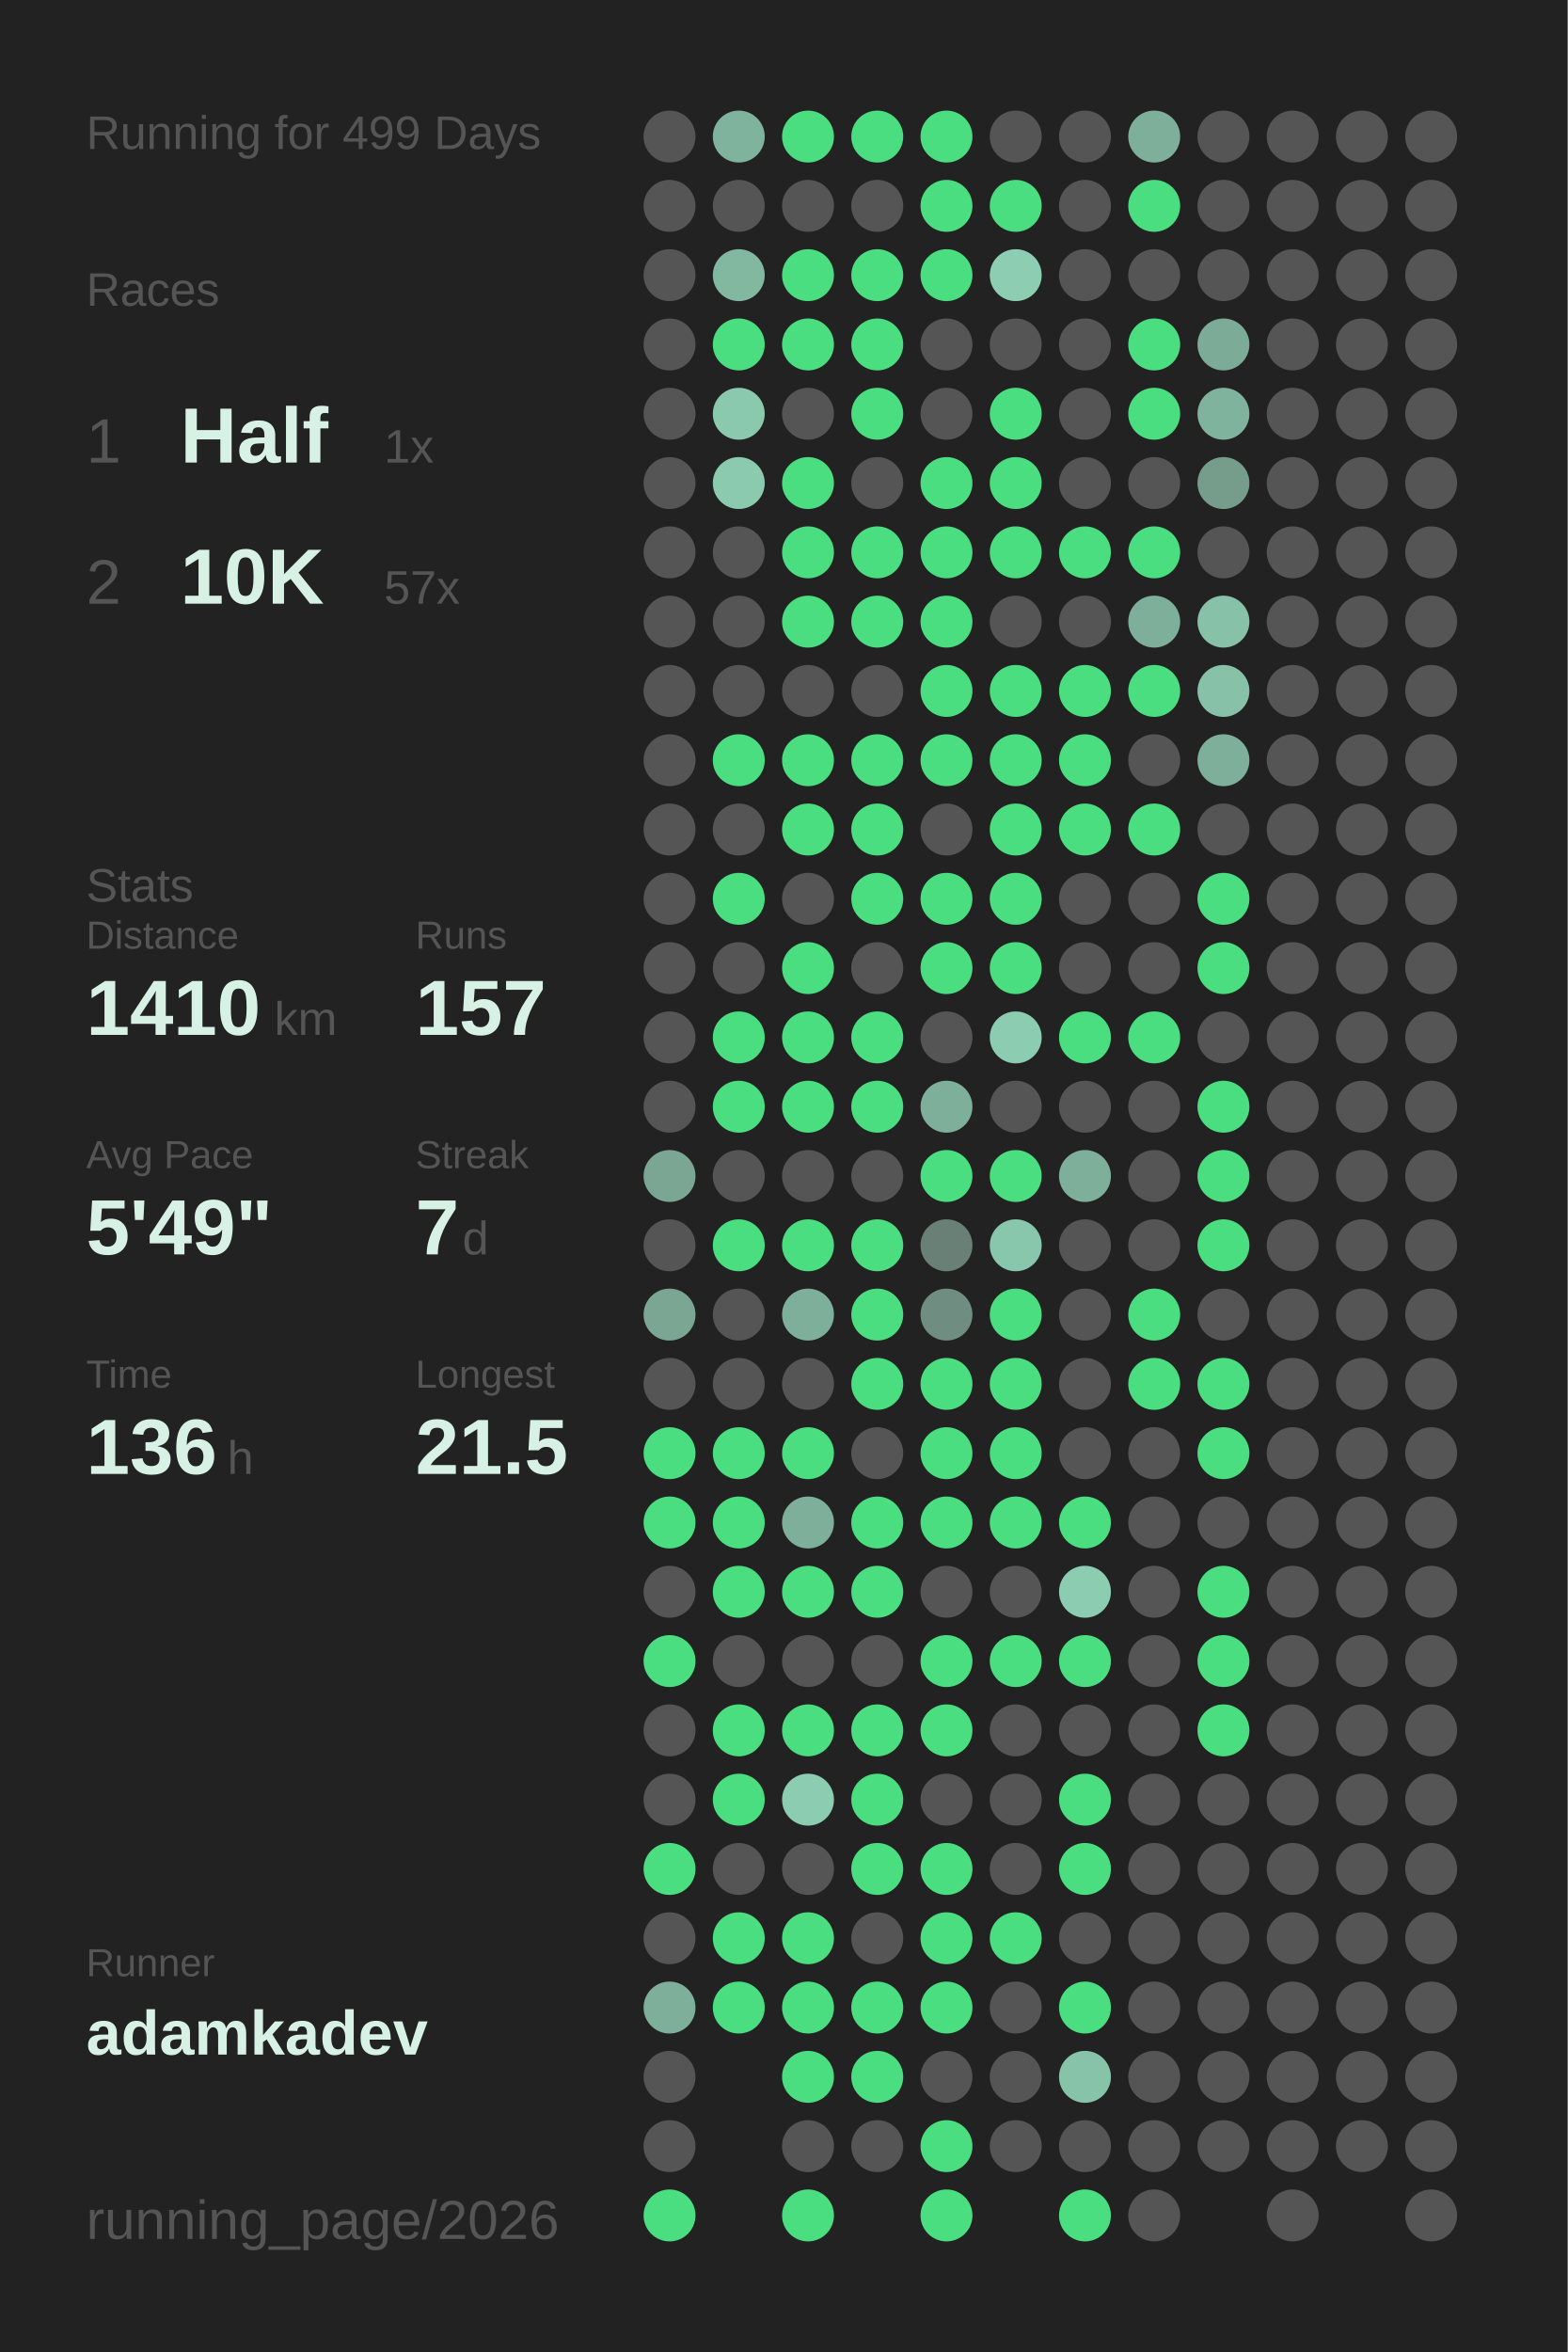
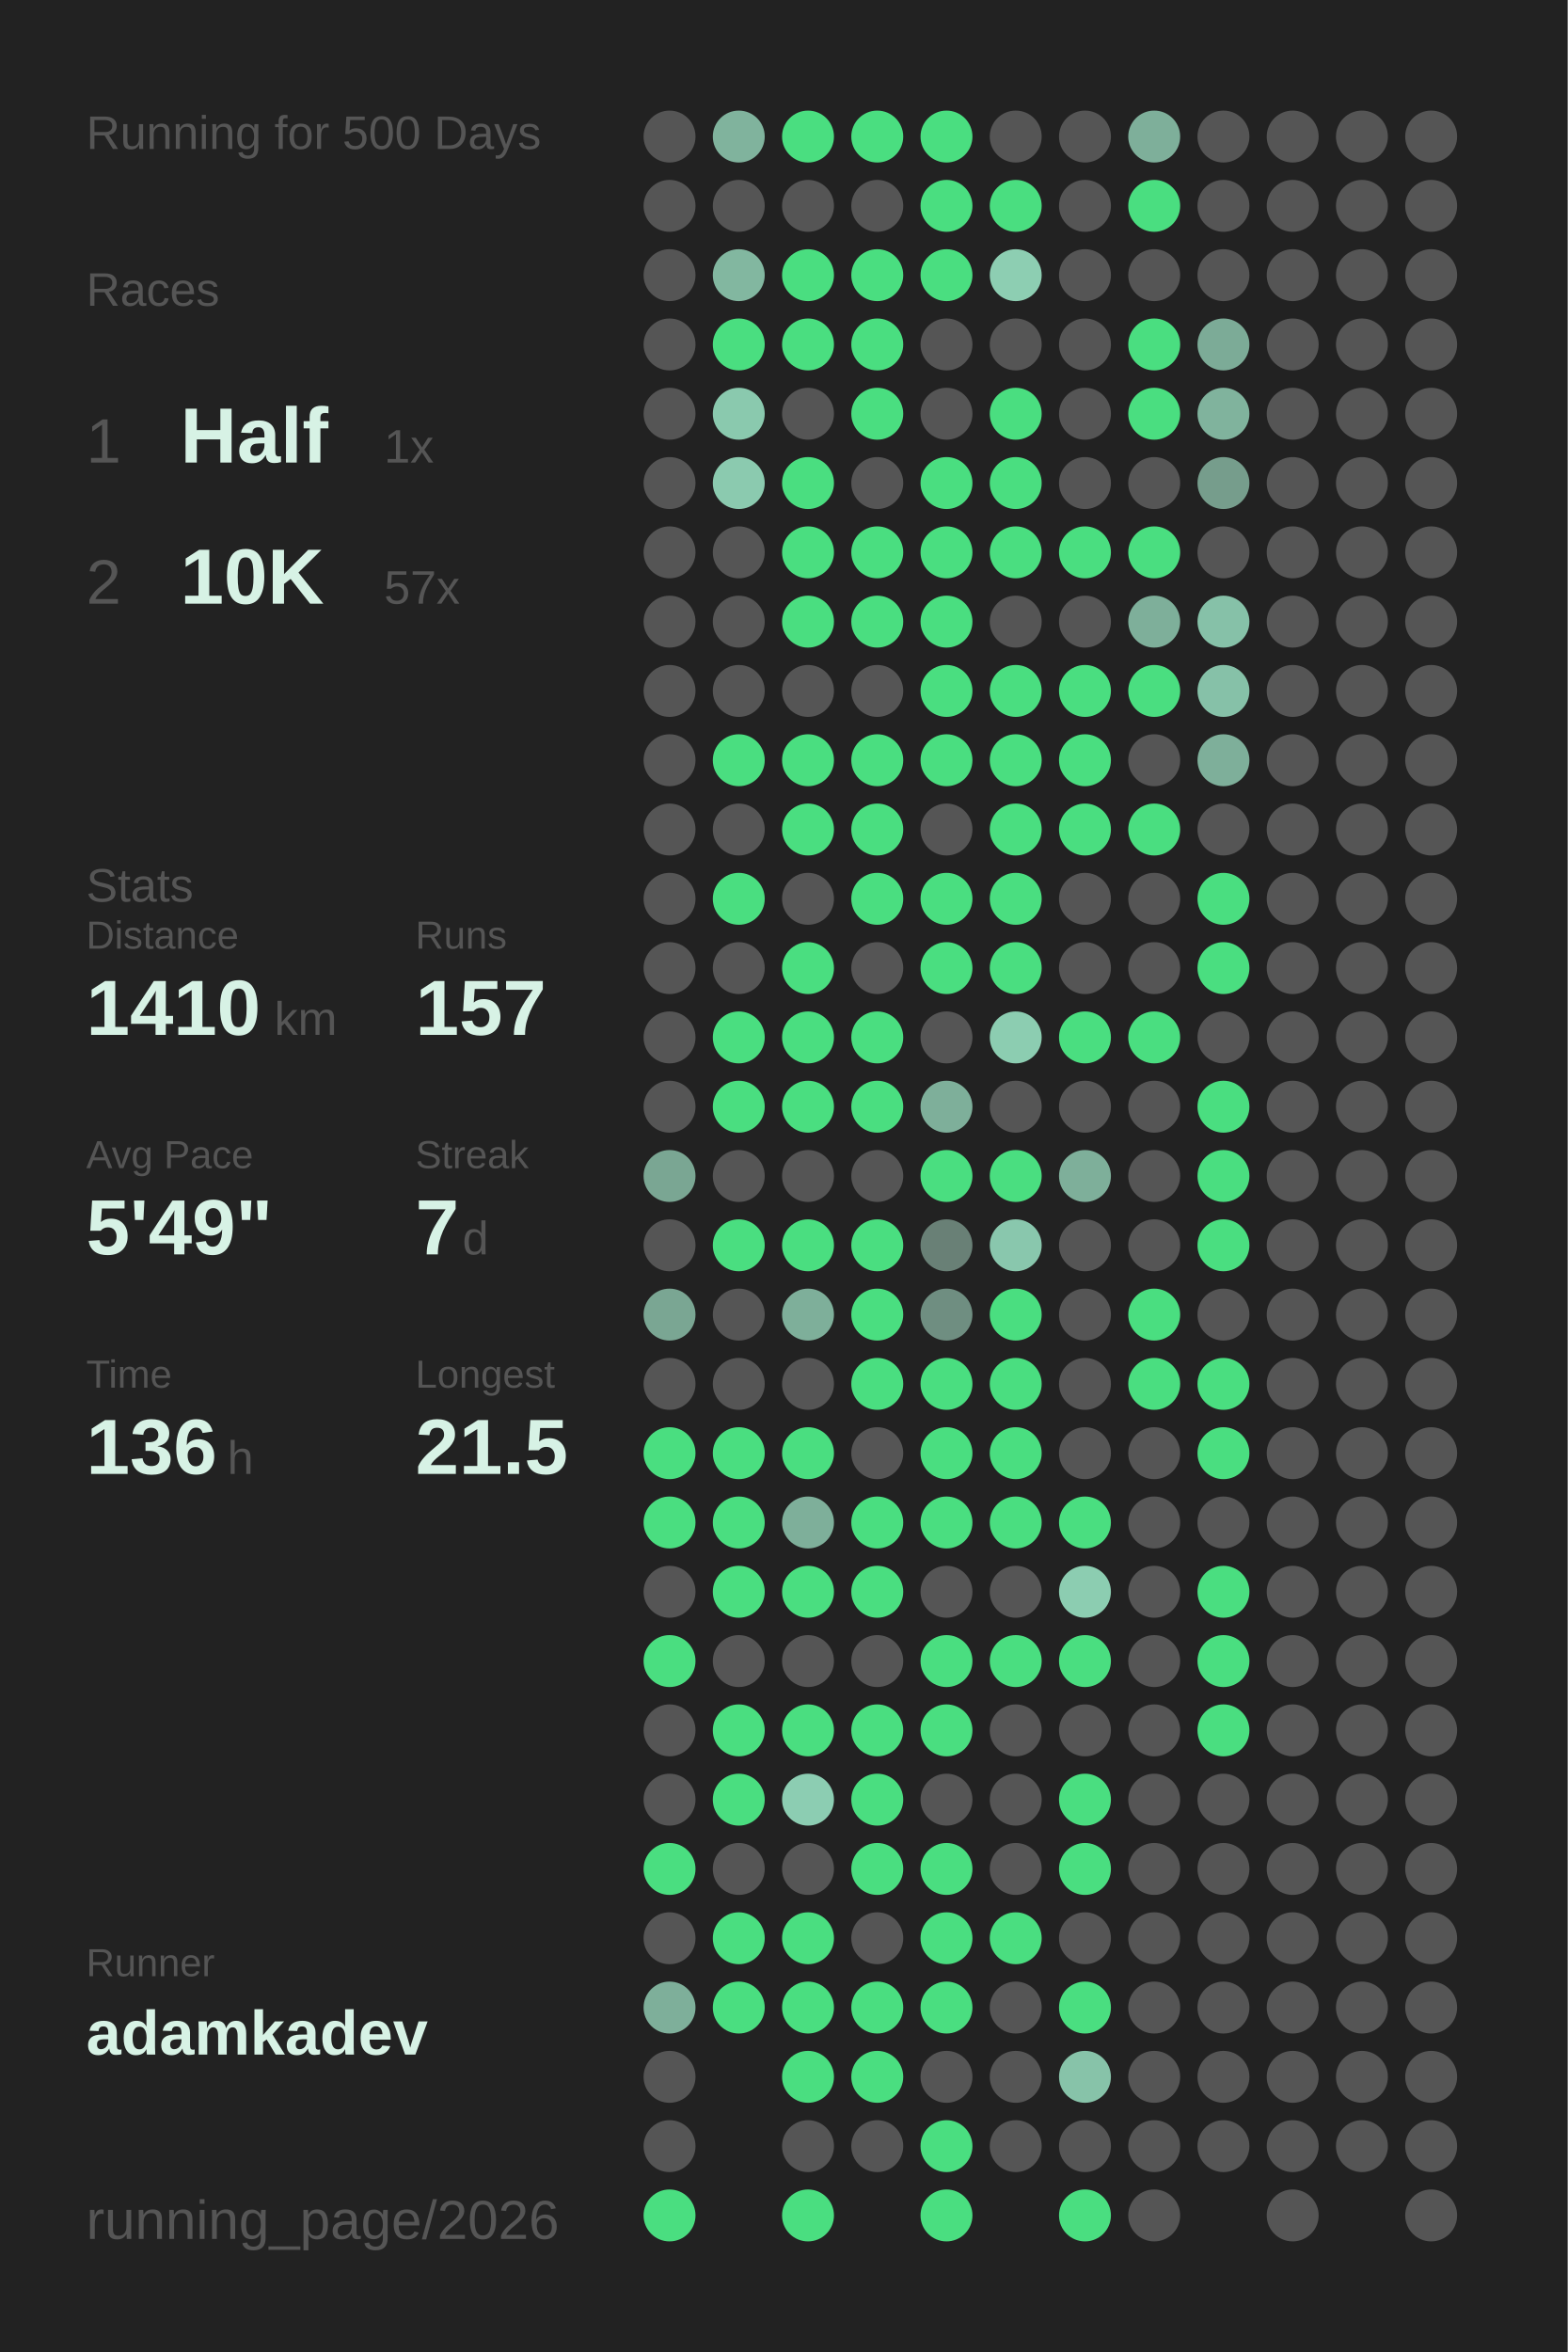
<svg xmlns="http://www.w3.org/2000/svg" baseProfile="full" height="300mm" version="1.1" viewBox="0,0,200,300" width="200mm">
  <defs />
  <rect fill="#222222" height="300" width="200" x="0" y="0" />
-   <text fill="#555555" style="font-size:6px; font-family:Arial;" x="11" y="19">Running for 499 Days</text>
+   <text fill="#555555" style="font-size:6px; font-family:Arial;" x="11" y="19">Running for 500 Days</text>
  <text fill="#555555" style="font-size:6px; font-family:Arial;" x="11" y="39">Races</text>
  <text fill="#555555" style="font-size:8px; font-family:Arial;" x="11" y="59">1</text>
  <text fill="#D7F2E5" style="font-size:10px; font-family:Arial; font-weight:bold;" x="23" y="59">Half</text>
  <text fill="#555555" style="font-size:6px; font-family:Arial;" x="49" y="59">1x</text>
  <text fill="#555555" style="font-size:8px; font-family:Arial;" x="11" y="77">2</text>
  <text fill="#D7F2E5" style="font-size:10px; font-family:Arial; font-weight:bold;" x="23" y="77">10K</text>
  <text fill="#555555" style="font-size:6px; font-family:Arial;" x="49" y="77">57x</text>
  <text fill="#555555" style="font-size:6px; font-family:Arial;" x="11" y="115">Stats</text>
  <text fill="#555555" style="font-size:5px; font-family:Arial;" x="11" y="121">Distance</text>
  <text fill="#D7F2E5" style="font-size:10px; font-family:Arial; font-weight:bold;" x="11" y="132">1410</text>
  <text fill="#555555" style="font-size:6px; font-family:Arial;" x="35" y="132">km</text>
  <text fill="#555555" style="font-size:5px; font-family:Arial;" x="53" y="121">Runs</text>
  <text fill="#D7F2E5" style="font-size:10px; font-family:Arial; font-weight:bold;" x="53" y="132">157</text>
  <text fill="#555555" style="font-size:5px; font-family:Arial;" x="11" y="149">Avg Pace</text>
  <text fill="#D7F2E5" style="font-size:10px; font-family:Arial; font-weight:bold;" x="11" y="160">5'49"</text>
  <text fill="#555555" style="font-size:5px; font-family:Arial;" x="53" y="149">Streak</text>
  <text fill="#D7F2E5" style="font-size:10px; font-family:Arial; font-weight:bold;" x="53" y="160">7</text>
  <text fill="#555555" style="font-size:6px; font-family:Arial;" x="59" y="160">d</text>
  <text fill="#555555" style="font-size:5px; font-family:Arial;" x="11" y="177">Time</text>
  <text fill="#D7F2E5" style="font-size:10px; font-family:Arial; font-weight:bold;" x="11" y="188">136</text>
  <text fill="#555555" style="font-size:6px; font-family:Arial;" x="29" y="188">h</text>
  <text fill="#555555" style="font-size:5px; font-family:Arial;" x="53" y="177">Longest</text>
  <text fill="#D7F2E5" style="font-size:10px; font-family:Arial; font-weight:bold;" x="53" y="188">21.5</text>
  <text fill="#555555" style="font-size:5px; font-family:Arial;" x="11" y="252.065">Runner</text>
  <text fill="#D7F2E5" style="font-size:8px; font-family:Arial; font-weight:bold;" x="11" y="262.065">adamkadev</text>
  <text fill="#555555" style="font-size:7px; font-family:Arial;" x="11" y="285.581">running_page/2026</text>
  <circle cx="85.417" cy="17.419" fill="#555555" r="3.312" />
  <circle cx="85.417" cy="26.258" fill="#555555" r="3.312" />
  <circle cx="85.417" cy="35.097" fill="#555555" r="3.312" />
  <circle cx="85.417" cy="43.935" fill="#555555" r="3.312" />
  <circle cx="85.417" cy="52.774" fill="#555555" r="3.312" />
  <circle cx="85.417" cy="61.613" fill="#555555" r="3.312" />
  <circle cx="85.417" cy="70.452" fill="#555555" r="3.312" />
  <circle cx="85.417" cy="79.29" fill="#555555" r="3.312" />
  <circle cx="85.417" cy="88.129" fill="#555555" r="3.312" />
  <circle cx="85.417" cy="96.968" fill="#555555" r="3.312" />
  <circle cx="85.417" cy="105.806" fill="#555555" r="3.312" />
  <circle cx="85.417" cy="114.645" fill="#555555" r="3.312" />
  <circle cx="85.417" cy="123.484" fill="#555555" r="3.312" />
  <circle cx="85.417" cy="132.323" fill="#555555" r="3.312" />
  <circle cx="85.417" cy="141.161" fill="#555555" r="3.312" />
  <circle cx="85.417" cy="150" fill="#7aa693" r="3.312" />
  <circle cx="85.417" cy="158.839" fill="#555555" r="3.312" />
  <circle cx="85.417" cy="167.677" fill="#7aa693" r="3.312" />
  <circle cx="85.417" cy="176.516" fill="#555555" r="3.312" />
  <circle cx="85.417" cy="185.355" fill="#4ADE80" r="3.312" />
  <circle cx="85.417" cy="194.194" fill="#4ADE80" r="3.312" />
  <circle cx="85.417" cy="203.032" fill="#555555" r="3.312" />
  <circle cx="85.417" cy="211.871" fill="#4ADE80" r="3.312" />
  <circle cx="85.417" cy="220.71" fill="#555555" r="3.312" />
  <circle cx="85.417" cy="229.548" fill="#555555" r="3.312" />
  <circle cx="85.417" cy="238.387" fill="#4ADE80" r="3.312" />
  <circle cx="85.417" cy="247.226" fill="#555555" r="3.312" />
  <circle cx="85.417" cy="256.065" fill="#7eaf9a" r="3.312" />
  <circle cx="85.417" cy="264.903" fill="#555555" r="3.312" />
  <circle cx="85.417" cy="273.742" fill="#555555" r="3.312" />
  <circle cx="85.417" cy="282.581" fill="#4ADE80" r="3.312" />
  <circle cx="94.25" cy="17.419" fill="#80b39d" r="3.312" />
  <circle cx="94.25" cy="26.258" fill="#555555" r="3.312" />
  <circle cx="94.25" cy="35.097" fill="#82b7a0" r="3.312" />
  <circle cx="94.25" cy="43.935" fill="#4ADE80" r="3.312" />
  <circle cx="94.25" cy="52.774" fill="#8ac9ae" r="3.312" />
  <circle cx="94.25" cy="61.613" fill="#8bcaaf" r="3.312" />
  <circle cx="94.25" cy="70.452" fill="#555555" r="3.312" />
  <circle cx="94.25" cy="79.29" fill="#555555" r="3.312" />
  <circle cx="94.25" cy="88.129" fill="#555555" r="3.312" />
  <circle cx="94.25" cy="96.968" fill="#4ADE80" r="3.312" />
  <circle cx="94.25" cy="105.806" fill="#555555" r="3.312" />
  <circle cx="94.25" cy="114.645" fill="#4ADE80" r="3.312" />
  <circle cx="94.25" cy="123.484" fill="#555555" r="3.312" />
  <circle cx="94.25" cy="132.323" fill="#4ADE80" r="3.312" />
  <circle cx="94.25" cy="141.161" fill="#4ADE80" r="3.312" />
  <circle cx="94.25" cy="150" fill="#555555" r="3.312" />
  <circle cx="94.25" cy="158.839" fill="#4ADE80" r="3.312" />
  <circle cx="94.25" cy="167.677" fill="#555555" r="3.312" />
  <circle cx="94.25" cy="176.516" fill="#555555" r="3.312" />
  <circle cx="94.25" cy="185.355" fill="#4ADE80" r="3.312" />
  <circle cx="94.25" cy="194.194" fill="#4ADE80" r="3.312" />
  <circle cx="94.25" cy="203.032" fill="#4ADE80" r="3.312" />
  <circle cx="94.25" cy="211.871" fill="#555555" r="3.312" />
  <circle cx="94.25" cy="220.71" fill="#4ADE80" r="3.312" />
  <circle cx="94.25" cy="229.548" fill="#4ADE80" r="3.312" />
  <circle cx="94.25" cy="238.387" fill="#555555" r="3.312" />
  <circle cx="94.25" cy="247.226" fill="#4ADE80" r="3.312" />
  <circle cx="94.25" cy="256.065" fill="#4ADE80" r="3.312" />
  <circle cx="103.083" cy="17.419" fill="#4ADE80" r="3.312" />
  <circle cx="103.083" cy="26.258" fill="#555555" r="3.312" />
  <circle cx="103.083" cy="35.097" fill="#4ADE80" r="3.312" />
  <circle cx="103.083" cy="43.935" fill="#4ADE80" r="3.312" />
  <circle cx="103.083" cy="52.774" fill="#555555" r="3.312" />
  <circle cx="103.083" cy="61.613" fill="#4ADE80" r="3.312" />
  <circle cx="103.083" cy="70.452" fill="#4ADE80" r="3.312" />
  <circle cx="103.083" cy="79.29" fill="#4ADE80" r="3.312" />
  <circle cx="103.083" cy="88.129" fill="#555555" r="3.312" />
  <circle cx="103.083" cy="96.968" fill="#4ADE80" r="3.312" />
  <circle cx="103.083" cy="105.806" fill="#4ADE80" r="3.312" />
  <circle cx="103.083" cy="114.645" fill="#555555" r="3.312" />
  <circle cx="103.083" cy="123.484" fill="#4ADE80" r="3.312" />
  <circle cx="103.083" cy="132.323" fill="#4ADE80" r="3.312" />
  <circle cx="103.083" cy="141.161" fill="#4ADE80" r="3.312" />
  <circle cx="103.083" cy="150" fill="#555555" r="3.312" />
  <circle cx="103.083" cy="158.839" fill="#4ADE80" r="3.312" />
  <circle cx="103.083" cy="167.677" fill="#7eaf9a" r="3.312" />
  <circle cx="103.083" cy="176.516" fill="#555555" r="3.312" />
  <circle cx="103.083" cy="185.355" fill="#4ADE80" r="3.312" />
  <circle cx="103.083" cy="194.194" fill="#7eaf9a" r="3.312" />
  <circle cx="103.083" cy="203.032" fill="#4ADE80" r="3.312" />
  <circle cx="103.083" cy="211.871" fill="#555555" r="3.312" />
  <circle cx="103.083" cy="220.71" fill="#4ADE80" r="3.312" />
  <circle cx="103.083" cy="229.548" fill="#8ccdb2" r="3.312" />
  <circle cx="103.083" cy="238.387" fill="#555555" r="3.312" />
  <circle cx="103.083" cy="247.226" fill="#4ADE80" r="3.312" />
  <circle cx="103.083" cy="256.065" fill="#4ADE80" r="3.312" />
  <circle cx="103.083" cy="264.903" fill="#4ADE80" r="3.312" />
  <circle cx="103.083" cy="273.742" fill="#555555" r="3.312" />
  <circle cx="103.083" cy="282.581" fill="#4ADE80" r="3.312" />
  <circle cx="111.917" cy="17.419" fill="#4ADE80" r="3.312" />
  <circle cx="111.917" cy="26.258" fill="#555555" r="3.312" />
  <circle cx="111.917" cy="35.097" fill="#4ADE80" r="3.312" />
  <circle cx="111.917" cy="43.935" fill="#4ADE80" r="3.312" />
  <circle cx="111.917" cy="52.774" fill="#4ADE80" r="3.312" />
  <circle cx="111.917" cy="61.613" fill="#555555" r="3.312" />
  <circle cx="111.917" cy="70.452" fill="#4ADE80" r="3.312" />
  <circle cx="111.917" cy="79.29" fill="#4ADE80" r="3.312" />
  <circle cx="111.917" cy="88.129" fill="#555555" r="3.312" />
  <circle cx="111.917" cy="96.968" fill="#4ADE80" r="3.312" />
  <circle cx="111.917" cy="105.806" fill="#4ADE80" r="3.312" />
  <circle cx="111.917" cy="114.645" fill="#4ADE80" r="3.312" />
  <circle cx="111.917" cy="123.484" fill="#555555" r="3.312" />
  <circle cx="111.917" cy="132.323" fill="#4ADE80" r="3.312" />
  <circle cx="111.917" cy="141.161" fill="#4ADE80" r="3.312" />
  <circle cx="111.917" cy="150" fill="#555555" r="3.312" />
  <circle cx="111.917" cy="158.839" fill="#4ADE80" r="3.312" />
  <circle cx="111.917" cy="167.677" fill="#4ADE80" r="3.312" />
  <circle cx="111.917" cy="176.516" fill="#4ADE80" r="3.312" />
  <circle cx="111.917" cy="185.355" fill="#555555" r="3.312" />
  <circle cx="111.917" cy="194.194" fill="#4ADE80" r="3.312" />
  <circle cx="111.917" cy="203.032" fill="#4ADE80" r="3.312" />
  <circle cx="111.917" cy="211.871" fill="#555555" r="3.312" />
  <circle cx="111.917" cy="220.71" fill="#4ADE80" r="3.312" />
  <circle cx="111.917" cy="229.548" fill="#4ADE80" r="3.312" />
  <circle cx="111.917" cy="238.387" fill="#4ADE80" r="3.312" />
  <circle cx="111.917" cy="247.226" fill="#555555" r="3.312" />
  <circle cx="111.917" cy="256.065" fill="#4ADE80" r="3.312" />
  <circle cx="111.917" cy="264.903" fill="#4ADE80" r="3.312" />
  <circle cx="111.917" cy="273.742" fill="#555555" r="3.312" />
  <circle cx="120.75" cy="17.419" fill="#4ADE80" r="3.312" />
  <circle cx="120.75" cy="26.258" fill="#4ADE80" r="3.312" />
  <circle cx="120.75" cy="35.097" fill="#4ADE80" r="3.312" />
  <circle cx="120.75" cy="43.935" fill="#555555" r="3.312" />
  <circle cx="120.75" cy="52.774" fill="#555555" r="3.312" />
  <circle cx="120.75" cy="61.613" fill="#4ADE80" r="3.312" />
  <circle cx="120.75" cy="70.452" fill="#4ADE80" r="3.312" />
  <circle cx="120.75" cy="79.29" fill="#4ADE80" r="3.312" />
  <circle cx="120.75" cy="88.129" fill="#4ADE80" r="3.312" />
  <circle cx="120.75" cy="96.968" fill="#4ADE80" r="3.312" />
  <circle cx="120.75" cy="105.806" fill="#555555" r="3.312" />
  <circle cx="120.75" cy="114.645" fill="#4ADE80" r="3.312" />
  <circle cx="120.75" cy="123.484" fill="#4ADE80" r="3.312" />
  <circle cx="120.75" cy="132.323" fill="#555555" r="3.312" />
  <circle cx="120.75" cy="141.161" fill="#7eaf9a" r="3.312" />
  <circle cx="120.75" cy="150" fill="#4ADE80" r="3.312" />
  <circle cx="120.75" cy="158.839" fill="#698076" r="3.312" />
  <circle cx="120.75" cy="167.677" fill="#6f8e81" r="3.312" />
  <circle cx="120.75" cy="176.516" fill="#4ADE80" r="3.312" />
  <circle cx="120.75" cy="185.355" fill="#4ADE80" r="3.312" />
  <circle cx="120.75" cy="194.194" fill="#4ADE80" r="3.312" />
  <circle cx="120.75" cy="203.032" fill="#555555" r="3.312" />
  <circle cx="120.75" cy="211.871" fill="#4ADE80" r="3.312" />
  <circle cx="120.75" cy="220.71" fill="#4ADE80" r="3.312" />
  <circle cx="120.75" cy="229.548" fill="#555555" r="3.312" />
  <circle cx="120.75" cy="238.387" fill="#4ADE80" r="3.312" />
  <circle cx="120.75" cy="247.226" fill="#4ADE80" r="3.312" />
  <circle cx="120.75" cy="256.065" fill="#4ADE80" r="3.312" />
  <circle cx="120.75" cy="264.903" fill="#555555" r="3.312" />
  <circle cx="120.75" cy="273.742" fill="#4ADE80" r="3.312" />
  <circle cx="120.75" cy="282.581" fill="#4ADE80" r="3.312" />
  <circle cx="129.583" cy="17.419" fill="#555555" r="3.312" />
  <circle cx="129.583" cy="26.258" fill="#4ADE80" r="3.312" />
  <circle cx="129.583" cy="35.097" fill="#8dceb2" r="3.312" />
  <circle cx="129.583" cy="43.935" fill="#555555" r="3.312" />
  <circle cx="129.583" cy="52.774" fill="#4ADE80" r="3.312" />
  <circle cx="129.583" cy="61.613" fill="#4ADE80" r="3.312" />
  <circle cx="129.583" cy="70.452" fill="#4ADE80" r="3.312" />
  <circle cx="129.583" cy="79.29" fill="#555555" r="3.312" />
  <circle cx="129.583" cy="88.129" fill="#4ADE80" r="3.312" />
  <circle cx="129.583" cy="96.968" fill="#4ADE80" r="3.312" />
  <circle cx="129.583" cy="105.806" fill="#4ADE80" r="3.312" />
  <circle cx="129.583" cy="114.645" fill="#4ADE80" r="3.312" />
  <circle cx="129.583" cy="123.484" fill="#4ADE80" r="3.312" />
  <circle cx="129.583" cy="132.323" fill="#8ccdb1" r="3.312" />
  <circle cx="129.583" cy="141.161" fill="#555555" r="3.312" />
  <circle cx="129.583" cy="150" fill="#4ADE80" r="3.312" />
  <circle cx="129.583" cy="158.839" fill="#89c7ad" r="3.312" />
  <circle cx="129.583" cy="167.677" fill="#4ADE80" r="3.312" />
  <circle cx="129.583" cy="176.516" fill="#4ADE80" r="3.312" />
  <circle cx="129.583" cy="185.355" fill="#4ADE80" r="3.312" />
  <circle cx="129.583" cy="194.194" fill="#4ADE80" r="3.312" />
  <circle cx="129.583" cy="203.032" fill="#555555" r="3.312" />
  <circle cx="129.583" cy="211.871" fill="#4ADE80" r="3.312" />
  <circle cx="129.583" cy="220.71" fill="#555555" r="3.312" />
  <circle cx="129.583" cy="229.548" fill="#555555" r="3.312" />
  <circle cx="129.583" cy="238.387" fill="#555555" r="3.312" />
  <circle cx="129.583" cy="247.226" fill="#4ADE80" r="3.312" />
  <circle cx="129.583" cy="256.065" fill="#555555" r="3.312" />
  <circle cx="129.583" cy="264.903" fill="#555555" r="3.312" />
  <circle cx="129.583" cy="273.742" fill="#555555" r="3.312" />
  <circle cx="138.417" cy="17.419" fill="#555555" r="3.312" />
  <circle cx="138.417" cy="26.258" fill="#555555" r="3.312" />
  <circle cx="138.417" cy="35.097" fill="#555555" r="3.312" />
  <circle cx="138.417" cy="43.935" fill="#555555" r="3.312" />
  <circle cx="138.417" cy="52.774" fill="#555555" r="3.312" />
  <circle cx="138.417" cy="61.613" fill="#555555" r="3.312" />
  <circle cx="138.417" cy="70.452" fill="#4ADE80" r="3.312" />
  <circle cx="138.417" cy="79.29" fill="#555555" r="3.312" />
  <circle cx="138.417" cy="88.129" fill="#4ADE80" r="3.312" />
  <circle cx="138.417" cy="96.968" fill="#4ADE80" r="3.312" />
  <circle cx="138.417" cy="105.806" fill="#4ADE80" r="3.312" />
  <circle cx="138.417" cy="114.645" fill="#555555" r="3.312" />
  <circle cx="138.417" cy="123.484" fill="#555555" r="3.312" />
  <circle cx="138.417" cy="132.323" fill="#4ADE80" r="3.312" />
  <circle cx="138.417" cy="141.161" fill="#555555" r="3.312" />
  <circle cx="138.417" cy="150" fill="#7eaf9a" r="3.312" />
  <circle cx="138.417" cy="158.839" fill="#555555" r="3.312" />
  <circle cx="138.417" cy="167.677" fill="#555555" r="3.312" />
  <circle cx="138.417" cy="176.516" fill="#555555" r="3.312" />
  <circle cx="138.417" cy="185.355" fill="#555555" r="3.312" />
  <circle cx="138.417" cy="194.194" fill="#4ADE80" r="3.312" />
  <circle cx="138.417" cy="203.032" fill="#8ccdb1" r="3.312" />
  <circle cx="138.417" cy="211.871" fill="#4ADE80" r="3.312" />
  <circle cx="138.417" cy="220.71" fill="#555555" r="3.312" />
  <circle cx="138.417" cy="229.548" fill="#4ADE80" r="3.312" />
  <circle cx="138.417" cy="238.387" fill="#4ADE80" r="3.312" />
  <circle cx="138.417" cy="247.226" fill="#555555" r="3.312" />
  <circle cx="138.417" cy="256.065" fill="#4ADE80" r="3.312" />
  <circle cx="138.417" cy="264.903" fill="#87c3a9" r="3.312" />
  <circle cx="138.417" cy="273.742" fill="#555555" r="3.312" />
  <circle cx="138.417" cy="282.581" fill="#4ADE80" r="3.312" />
  <circle cx="147.25" cy="17.419" fill="#7eaf9a" r="3.312" />
  <circle cx="147.25" cy="26.258" fill="#4ADE80" r="3.312" />
  <circle cx="147.25" cy="35.097" fill="#555555" r="3.312" />
  <circle cx="147.25" cy="43.935" fill="#4ADE80" r="3.312" />
  <circle cx="147.25" cy="52.774" fill="#4ADE80" r="3.312" />
  <circle cx="147.25" cy="61.613" fill="#555555" r="3.312" />
  <circle cx="147.25" cy="70.452" fill="#4ADE80" r="3.312" />
  <circle cx="147.25" cy="79.29" fill="#7eaf9a" r="3.312" />
  <circle cx="147.25" cy="88.129" fill="#4ADE80" r="3.312" />
  <circle cx="147.25" cy="96.968" fill="#555555" r="3.312" />
  <circle cx="147.25" cy="105.806" fill="#4ADE80" r="3.312" />
  <circle cx="147.25" cy="114.645" fill="#555555" r="3.312" />
  <circle cx="147.25" cy="123.484" fill="#555555" r="3.312" />
  <circle cx="147.25" cy="132.323" fill="#4ADE80" r="3.312" />
  <circle cx="147.25" cy="141.161" fill="#555555" r="3.312" />
  <circle cx="147.25" cy="150" fill="#555555" r="3.312" />
  <circle cx="147.25" cy="158.839" fill="#555555" r="3.312" />
  <circle cx="147.25" cy="167.677" fill="#4ADE80" r="3.312" />
  <circle cx="147.25" cy="176.516" fill="#4ADE80" r="3.312" />
  <circle cx="147.25" cy="185.355" fill="#555555" r="3.312" />
  <circle cx="147.25" cy="194.194" fill="#555555" r="3.312" />
  <circle cx="147.25" cy="203.032" fill="#555555" r="3.312" />
  <circle cx="147.25" cy="211.871" fill="#555555" r="3.312" />
  <circle cx="147.25" cy="220.71" fill="#555555" r="3.312" />
  <circle cx="147.25" cy="229.548" fill="#555555" r="3.312" />
  <circle cx="147.25" cy="238.387" fill="#555555" r="3.312" />
  <circle cx="147.25" cy="247.226" fill="#555555" r="3.312" />
  <circle cx="147.25" cy="256.065" fill="#555555" r="3.312" />
  <circle cx="147.25" cy="264.903" fill="#555555" r="3.312" />
  <circle cx="147.25" cy="273.742" fill="#555555" r="3.312" />
  <circle cx="147.25" cy="282.581" fill="#555555" r="3.312" />
  <circle cx="156.083" cy="17.419" fill="#555555" r="3.312" />
  <circle cx="156.083" cy="26.258" fill="#555555" r="3.312" />
  <circle cx="156.083" cy="35.097" fill="#555555" r="3.312" />
  <circle cx="156.083" cy="43.935" fill="#7cab97" r="3.312" />
  <circle cx="156.083" cy="52.774" fill="#80b39d" r="3.312" />
  <circle cx="156.083" cy="61.613" fill="#769d8c" r="3.312" />
  <circle cx="156.083" cy="70.452" fill="#555555" r="3.312" />
  <circle cx="156.083" cy="79.29" fill="#86c1a8" r="3.312" />
  <circle cx="156.083" cy="88.129" fill="#86c1a8" r="3.312" />
  <circle cx="156.083" cy="96.968" fill="#7eaf9a" r="3.312" />
  <circle cx="156.083" cy="105.806" fill="#555555" r="3.312" />
  <circle cx="156.083" cy="114.645" fill="#4ADE80" r="3.312" />
  <circle cx="156.083" cy="123.484" fill="#4ADE80" r="3.312" />
  <circle cx="156.083" cy="132.323" fill="#555555" r="3.312" />
  <circle cx="156.083" cy="141.161" fill="#4ADE80" r="3.312" />
  <circle cx="156.083" cy="150" fill="#4ADE80" r="3.312" />
  <circle cx="156.083" cy="158.839" fill="#4ADE80" r="3.312" />
  <circle cx="156.083" cy="167.677" fill="#555555" r="3.312" />
  <circle cx="156.083" cy="176.516" fill="#4ADE80" r="3.312" />
  <circle cx="156.083" cy="185.355" fill="#4ADE80" r="3.312" />
  <circle cx="156.083" cy="194.194" fill="#555555" r="3.312" />
  <circle cx="156.083" cy="203.032" fill="#4ADE80" r="3.312" />
  <circle cx="156.083" cy="211.871" fill="#4ADE80" r="3.312" />
  <circle cx="156.083" cy="220.71" fill="#4ADE80" r="3.312" />
  <circle cx="156.083" cy="229.548" fill="#555555" r="3.312" />
  <circle cx="156.083" cy="238.387" fill="#555555" r="3.312" />
  <circle cx="156.083" cy="247.226" fill="#555555" r="3.312" />
  <circle cx="156.083" cy="256.065" fill="#555555" r="3.312" />
  <circle cx="156.083" cy="264.903" fill="#555555" r="3.312" />
  <circle cx="156.083" cy="273.742" fill="#555555" r="3.312" />
  <circle cx="164.917" cy="17.419" fill="#555555" r="3.312" />
  <circle cx="164.917" cy="26.258" fill="#555555" r="3.312" />
  <circle cx="164.917" cy="35.097" fill="#555555" r="3.312" />
  <circle cx="164.917" cy="43.935" fill="#555555" r="3.312" />
  <circle cx="164.917" cy="52.774" fill="#555555" r="3.312" />
  <circle cx="164.917" cy="61.613" fill="#555555" r="3.312" />
  <circle cx="164.917" cy="70.452" fill="#555555" r="3.312" />
  <circle cx="164.917" cy="79.29" fill="#555555" r="3.312" />
  <circle cx="164.917" cy="88.129" fill="#555555" r="3.312" />
  <circle cx="164.917" cy="96.968" fill="#555555" r="3.312" />
  <circle cx="164.917" cy="105.806" fill="#555555" r="3.312" />
  <circle cx="164.917" cy="114.645" fill="#555555" r="3.312" />
  <circle cx="164.917" cy="123.484" fill="#555555" r="3.312" />
  <circle cx="164.917" cy="132.323" fill="#555555" r="3.312" />
  <circle cx="164.917" cy="141.161" fill="#555555" r="3.312" />
  <circle cx="164.917" cy="150" fill="#555555" r="3.312" />
  <circle cx="164.917" cy="158.839" fill="#555555" r="3.312" />
  <circle cx="164.917" cy="167.677" fill="#555555" r="3.312" />
  <circle cx="164.917" cy="176.516" fill="#555555" r="3.312" />
  <circle cx="164.917" cy="185.355" fill="#555555" r="3.312" />
  <circle cx="164.917" cy="194.194" fill="#555555" r="3.312" />
  <circle cx="164.917" cy="203.032" fill="#555555" r="3.312" />
  <circle cx="164.917" cy="211.871" fill="#555555" r="3.312" />
  <circle cx="164.917" cy="220.71" fill="#555555" r="3.312" />
  <circle cx="164.917" cy="229.548" fill="#555555" r="3.312" />
  <circle cx="164.917" cy="238.387" fill="#555555" r="3.312" />
  <circle cx="164.917" cy="247.226" fill="#555555" r="3.312" />
  <circle cx="164.917" cy="256.065" fill="#555555" r="3.312" />
  <circle cx="164.917" cy="264.903" fill="#555555" r="3.312" />
  <circle cx="164.917" cy="273.742" fill="#555555" r="3.312" />
  <circle cx="164.917" cy="282.581" fill="#555555" r="3.312" />
  <circle cx="173.75" cy="17.419" fill="#555555" r="3.312" />
  <circle cx="173.75" cy="26.258" fill="#555555" r="3.312" />
  <circle cx="173.75" cy="35.097" fill="#555555" r="3.312" />
  <circle cx="173.75" cy="43.935" fill="#555555" r="3.312" />
  <circle cx="173.75" cy="52.774" fill="#555555" r="3.312" />
  <circle cx="173.75" cy="61.613" fill="#555555" r="3.312" />
  <circle cx="173.75" cy="70.452" fill="#555555" r="3.312" />
  <circle cx="173.75" cy="79.29" fill="#555555" r="3.312" />
  <circle cx="173.75" cy="88.129" fill="#555555" r="3.312" />
  <circle cx="173.75" cy="96.968" fill="#555555" r="3.312" />
  <circle cx="173.75" cy="105.806" fill="#555555" r="3.312" />
  <circle cx="173.75" cy="114.645" fill="#555555" r="3.312" />
  <circle cx="173.75" cy="123.484" fill="#555555" r="3.312" />
  <circle cx="173.75" cy="132.323" fill="#555555" r="3.312" />
  <circle cx="173.75" cy="141.161" fill="#555555" r="3.312" />
  <circle cx="173.75" cy="150" fill="#555555" r="3.312" />
  <circle cx="173.75" cy="158.839" fill="#555555" r="3.312" />
  <circle cx="173.75" cy="167.677" fill="#555555" r="3.312" />
  <circle cx="173.75" cy="176.516" fill="#555555" r="3.312" />
  <circle cx="173.75" cy="185.355" fill="#555555" r="3.312" />
  <circle cx="173.75" cy="194.194" fill="#555555" r="3.312" />
  <circle cx="173.75" cy="203.032" fill="#555555" r="3.312" />
  <circle cx="173.75" cy="211.871" fill="#555555" r="3.312" />
  <circle cx="173.75" cy="220.71" fill="#555555" r="3.312" />
  <circle cx="173.75" cy="229.548" fill="#555555" r="3.312" />
  <circle cx="173.75" cy="238.387" fill="#555555" r="3.312" />
  <circle cx="173.75" cy="247.226" fill="#555555" r="3.312" />
  <circle cx="173.75" cy="256.065" fill="#555555" r="3.312" />
  <circle cx="173.75" cy="264.903" fill="#555555" r="3.312" />
  <circle cx="173.75" cy="273.742" fill="#555555" r="3.312" />
  <circle cx="182.583" cy="17.419" fill="#555555" r="3.312" />
  <circle cx="182.583" cy="26.258" fill="#555555" r="3.312" />
  <circle cx="182.583" cy="35.097" fill="#555555" r="3.312" />
  <circle cx="182.583" cy="43.935" fill="#555555" r="3.312" />
  <circle cx="182.583" cy="52.774" fill="#555555" r="3.312" />
  <circle cx="182.583" cy="61.613" fill="#555555" r="3.312" />
  <circle cx="182.583" cy="70.452" fill="#555555" r="3.312" />
  <circle cx="182.583" cy="79.29" fill="#555555" r="3.312" />
  <circle cx="182.583" cy="88.129" fill="#555555" r="3.312" />
  <circle cx="182.583" cy="96.968" fill="#555555" r="3.312" />
  <circle cx="182.583" cy="105.806" fill="#555555" r="3.312" />
  <circle cx="182.583" cy="114.645" fill="#555555" r="3.312" />
  <circle cx="182.583" cy="123.484" fill="#555555" r="3.312" />
  <circle cx="182.583" cy="132.323" fill="#555555" r="3.312" />
  <circle cx="182.583" cy="141.161" fill="#555555" r="3.312" />
  <circle cx="182.583" cy="150" fill="#555555" r="3.312" />
  <circle cx="182.583" cy="158.839" fill="#555555" r="3.312" />
  <circle cx="182.583" cy="167.677" fill="#555555" r="3.312" />
  <circle cx="182.583" cy="176.516" fill="#555555" r="3.312" />
  <circle cx="182.583" cy="185.355" fill="#555555" r="3.312" />
  <circle cx="182.583" cy="194.194" fill="#555555" r="3.312" />
  <circle cx="182.583" cy="203.032" fill="#555555" r="3.312" />
  <circle cx="182.583" cy="211.871" fill="#555555" r="3.312" />
  <circle cx="182.583" cy="220.71" fill="#555555" r="3.312" />
  <circle cx="182.583" cy="229.548" fill="#555555" r="3.312" />
  <circle cx="182.583" cy="238.387" fill="#555555" r="3.312" />
  <circle cx="182.583" cy="247.226" fill="#555555" r="3.312" />
  <circle cx="182.583" cy="256.065" fill="#555555" r="3.312" />
  <circle cx="182.583" cy="264.903" fill="#555555" r="3.312" />
  <circle cx="182.583" cy="273.742" fill="#555555" r="3.312" />
  <circle cx="182.583" cy="282.581" fill="#555555" r="3.312" />
</svg>
